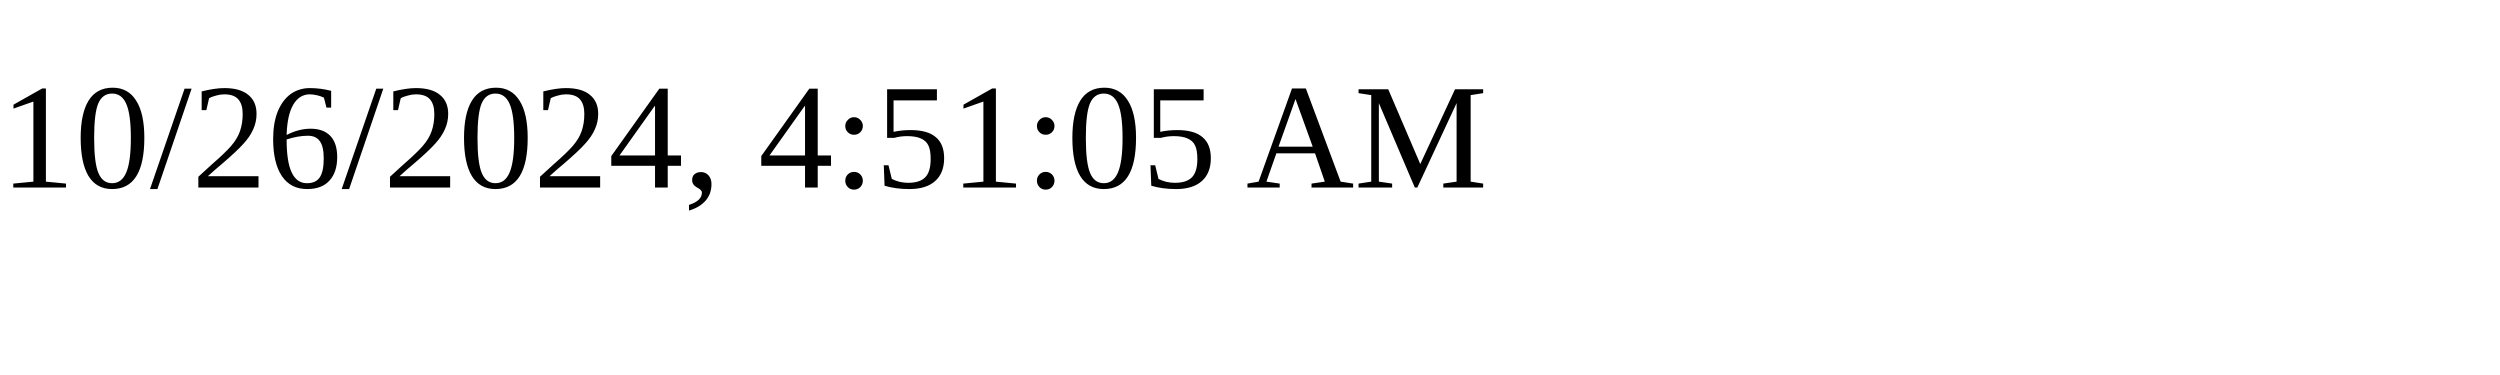
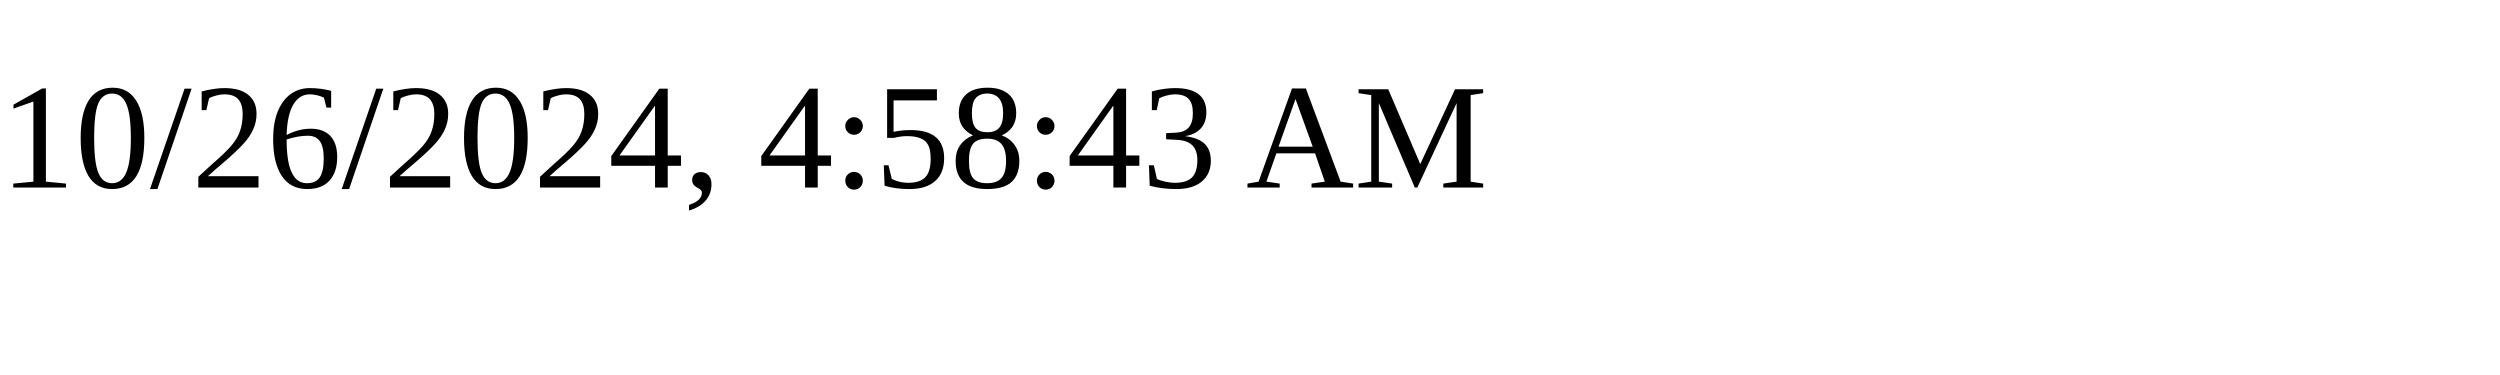
<svg xmlns="http://www.w3.org/2000/svg" height="30" width="200">
-   <text x="0" y="15">10/26/2024, 4:51:05 AM</text>
+   <text x="0" y="15">10/26/2024, 4:58:43 AM</text>
</svg>
